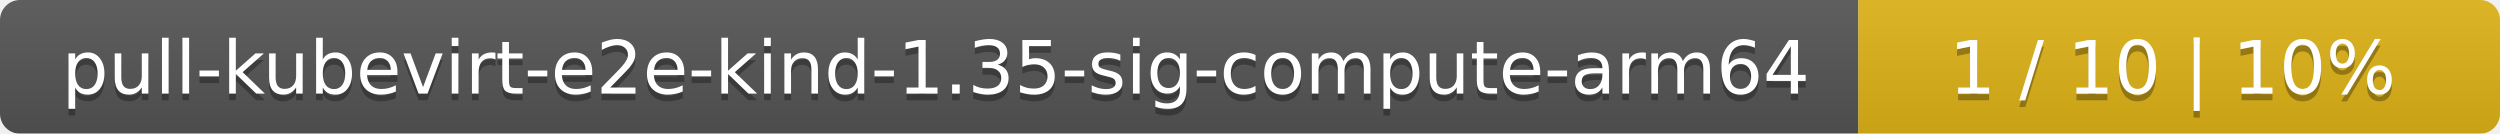
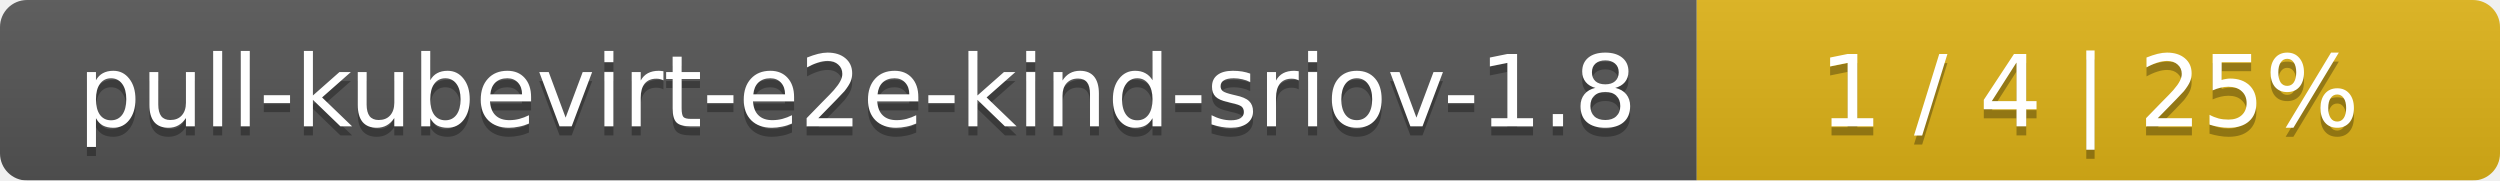
- <svg xmlns="http://www.w3.org/2000/svg" width="374" height="20">
+ <svg xmlns="http://www.w3.org/2000/svg" width="277" height="20">
  <linearGradient id="smooth" x2="0" y2="100%">
    <stop offset="0" stop-color="#bbb" stop-opacity=".1" />
    <stop offset="1" stop-opacity=".1" />
  </linearGradient>
  <mask id="round">
-     <rect width="374" height="20" rx="3" fill="#fff" />
+     <rect width="277" height="20" rx="3" fill="#fff" />
  </mask>
  <g mask="url(#round)">
-     <rect width="278" height="20" fill="#555" />
-     <rect x="278" width="96" height="20" fill="#dfb317" />
-     <rect width="374" height="20" fill="url(#smooth)" />
+     <rect width="188" height="20" fill="#555" />
+     <rect x="188" width="89" height="20" fill="#dfb317" />
+     <rect width="277" height="20" fill="url(#smooth)" />
  </g>
  <g fill="#fff" text-anchor="middle" font-family="DejaVu Sans,Verdana,Geneva,sans-serif" font-size="11">
-     <text x="140" y="15" fill="#010101" fill-opacity=".3">pull-kubevirt-e2e-kind-1.35-sig-compute-arm64</text>
-     <text x="140" y="14">pull-kubevirt-e2e-kind-1.35-sig-compute-arm64</text>
-     <text x="325" y="15" fill="#010101" fill-opacity=".3">1 / 10    |    10%</text>
-     <text x="325" y="14">1 / 10    |    10%</text>
+     <text x="95" y="15" fill="#010101" fill-opacity=".3">pull-kubevirt-e2e-kind-sriov-1.8</text>
+     <text x="95" y="14">pull-kubevirt-e2e-kind-sriov-1.8</text>
+     <text x="231.5" y="15" fill="#010101" fill-opacity=".3">1 / 4    |    25%</text>
+     <text x="231.5" y="14">1 / 4    |    25%</text>
  </g>
</svg>
